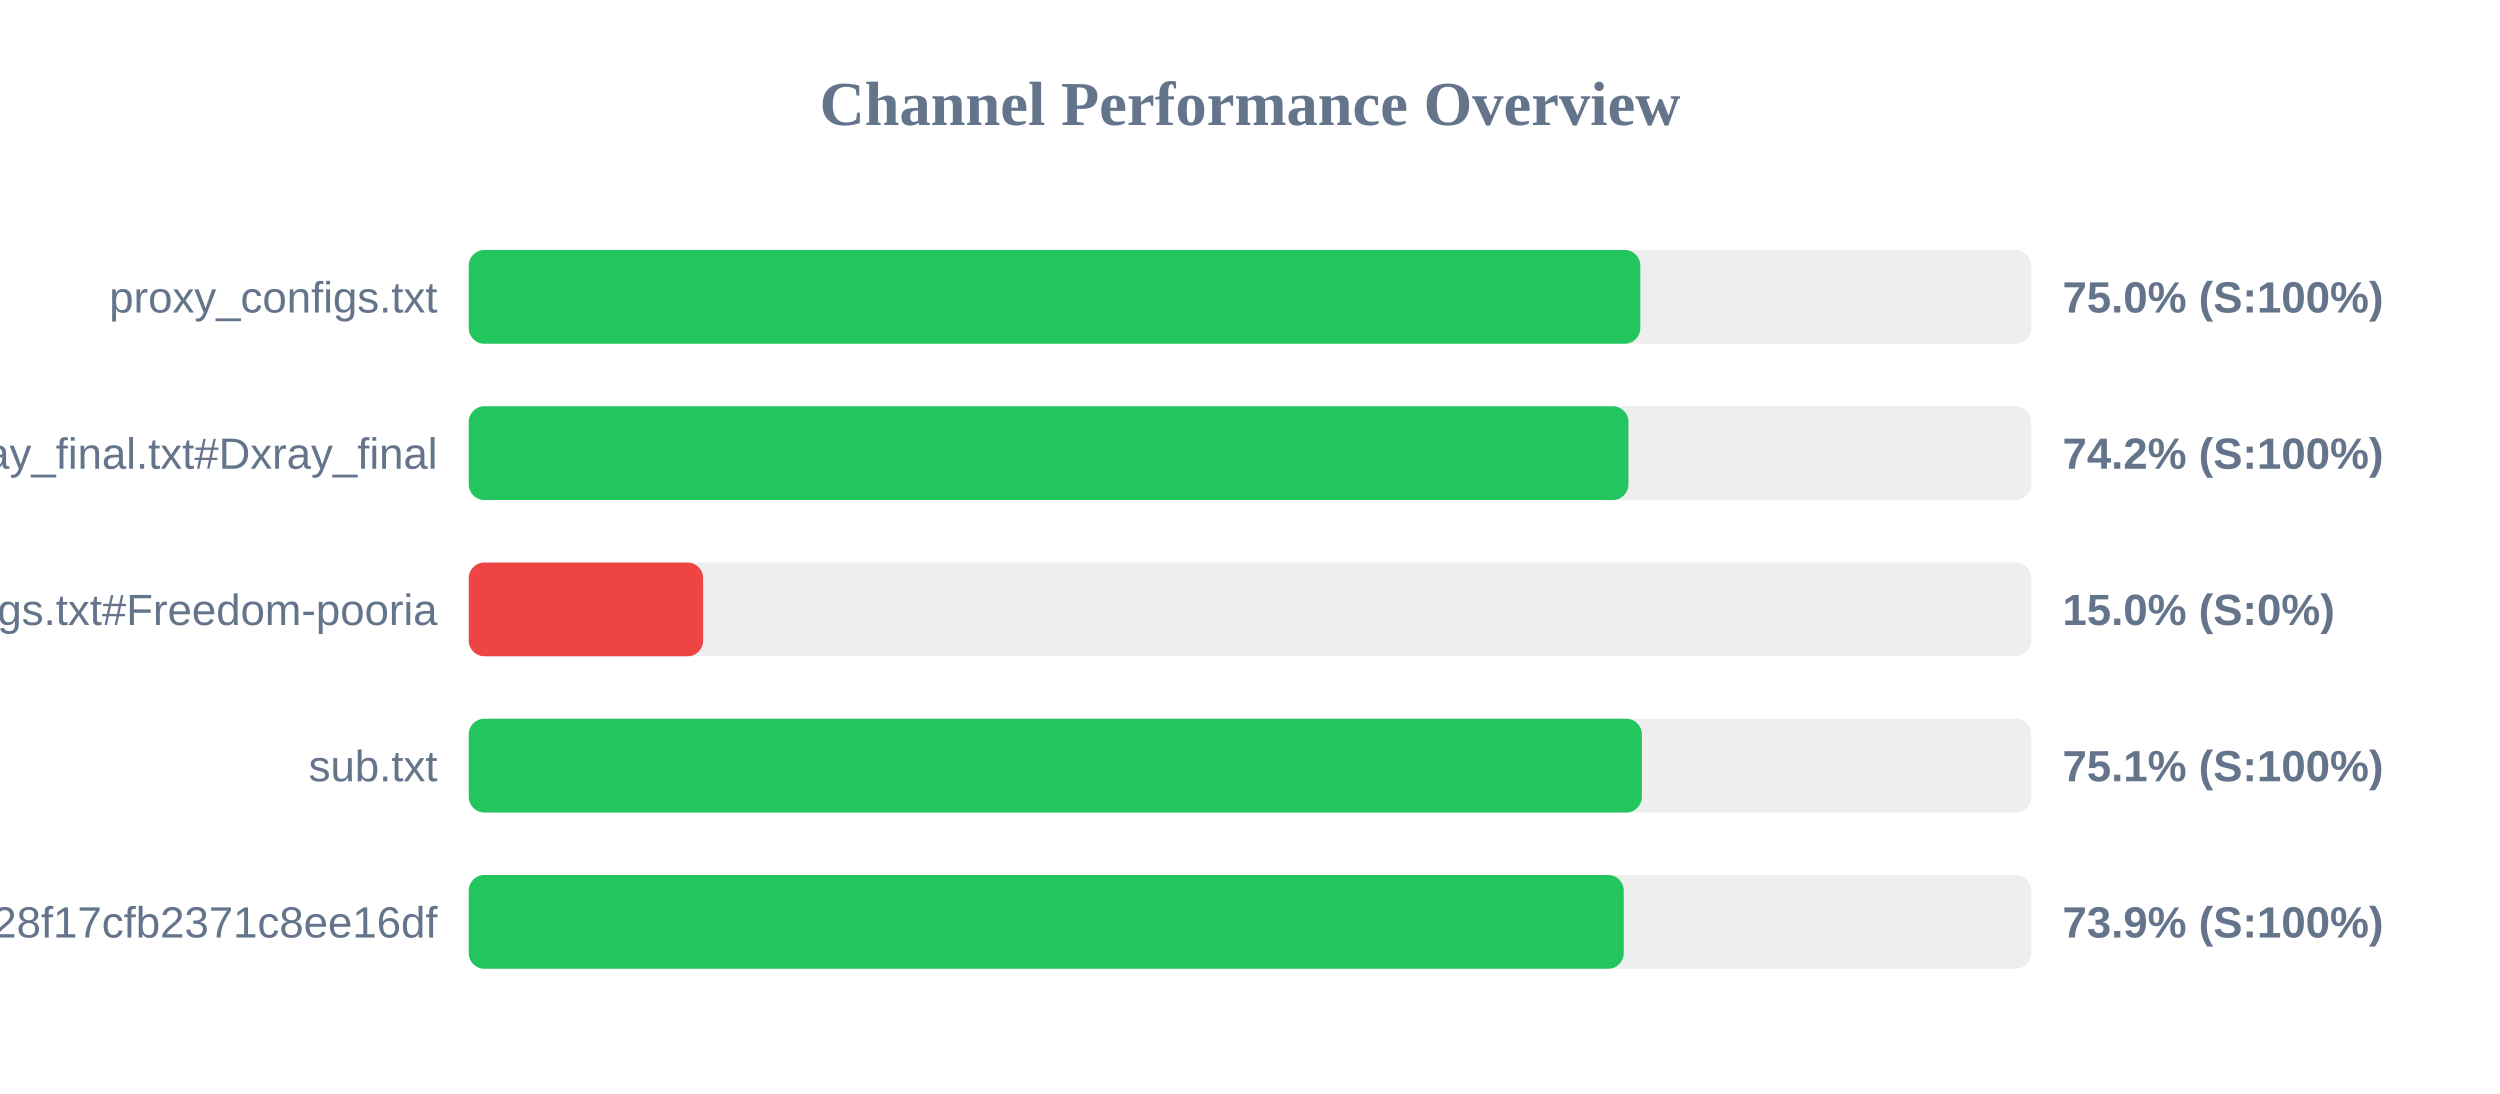
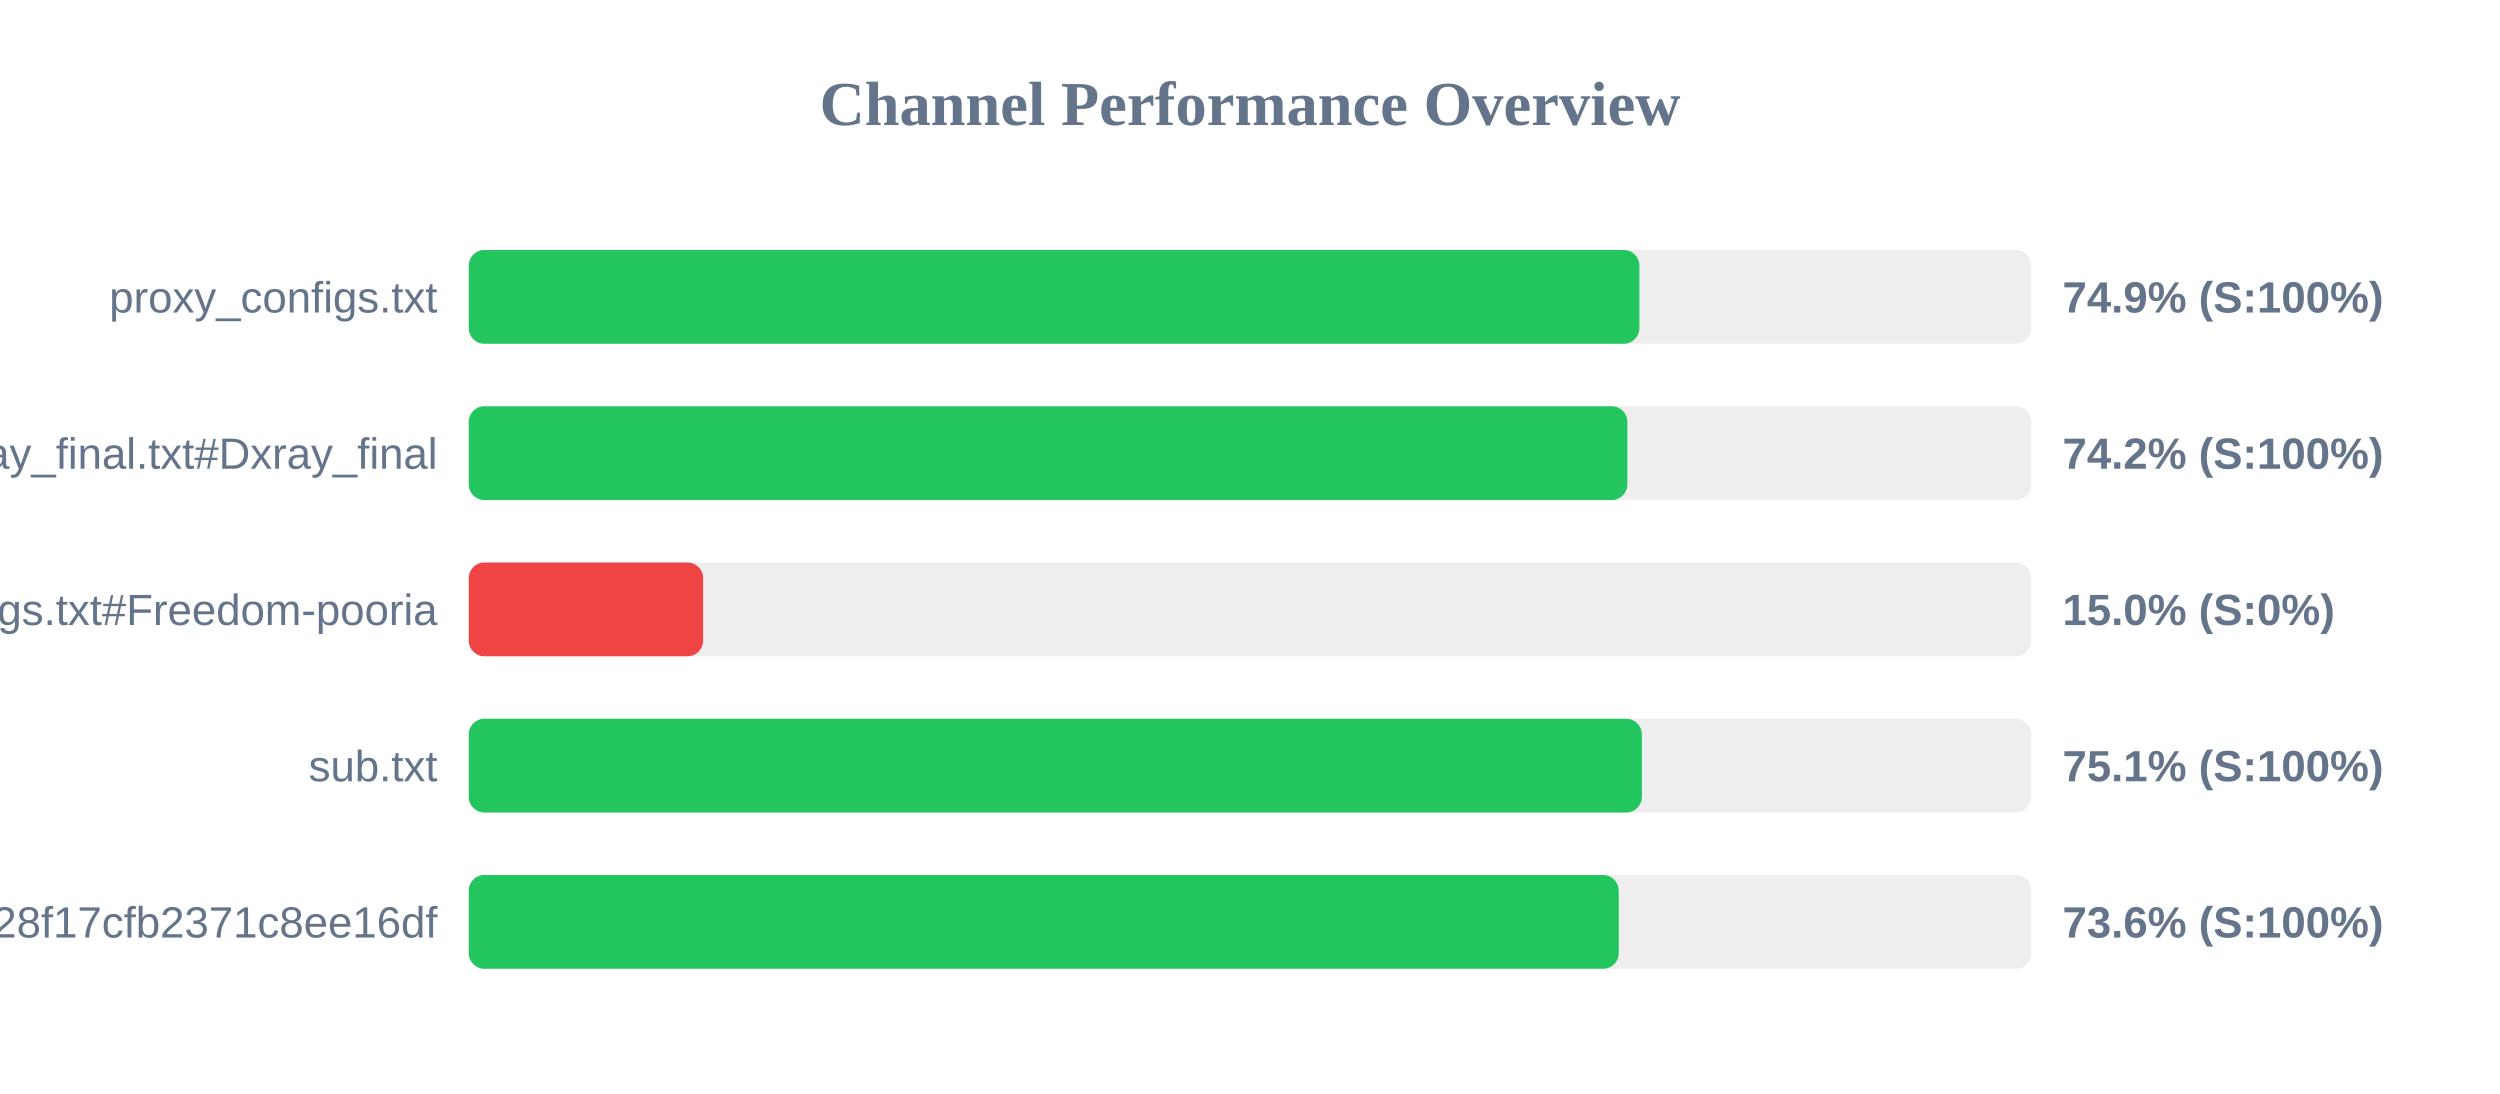
<svg xmlns="http://www.w3.org/2000/svg" width="800" height="350" version="1.1">
  <style>
        .row { font: 14px Arial; fill: #64748b; }
        .score { font: bold 14px Arial; fill: #64748b; }
    </style>
  <text x="400" y="40" text-anchor="middle" font-size="20px" font-weight="bold" fill="#64748b">Channel Performance Overview</text>
  <rect x="150" y="80" width="500" height="30" fill="#eee" rx="5" />
-   <rect x="150" y="80" width="374.9" height="30" fill="#22c55e" rx="5" />
+   <rect x="150" y="80" width="374.6" height="30" fill="#22c55e" rx="5" />
  <text x="140" y="100" text-anchor="end" class="row">proxy_configs.txt</text>
-   <text x="660" y="100" text-anchor="start" class="score">75.0% (S:100%)</text>
+   <text x="660" y="100" text-anchor="start" class="score">74.9% (S:100%)</text>
  <rect x="150" y="130" width="500" height="30" fill="#eee" rx="5" />
-   <rect x="150" y="130" width="371.1" height="30" fill="#22c55e" rx="5" />
+   <rect x="150" y="130" width="370.75" height="30" fill="#22c55e" rx="5" />
  <text x="140" y="150" text-anchor="end" class="row">xray_final.txt#Dxray_final</text>
  <text x="660" y="150" text-anchor="start" class="score">74.2% (S:100%)</text>
  <rect x="150" y="180" width="500" height="30" fill="#eee" rx="5" />
  <rect x="150" y="180" width="75.0" height="30" fill="#ef4444" rx="5" />
  <text x="140" y="200" text-anchor="end" class="row">v2ray_configs.txt#Freedom-pooria</text>
  <text x="660" y="200" text-anchor="start" class="score">15.0% (S:0%)</text>
  <rect x="150" y="230" width="500" height="30" fill="#eee" rx="5" />
  <rect x="150" y="230" width="375.4" height="30" fill="#22c55e" rx="5" />
  <text x="140" y="250" text-anchor="end" class="row">sub.txt</text>
  <text x="660" y="250" text-anchor="start" class="score">75.1% (S:100%)</text>
  <rect x="150" y="280" width="500" height="30" fill="#eee" rx="5" />
-   <rect x="150" y="280" width="369.6" height="30" fill="#22c55e" rx="5" />
+   <rect x="150" y="280" width="368.0" height="30" fill="#22c55e" rx="5" />
  <text x="140" y="300" text-anchor="end" class="row">?token=fedfed7b41b828f17cfb2371c8ee16df</text>
-   <text x="660" y="300" text-anchor="start" class="score">73.9% (S:100%)</text>
+   <text x="660" y="300" text-anchor="start" class="score">73.6% (S:100%)</text>
</svg>
